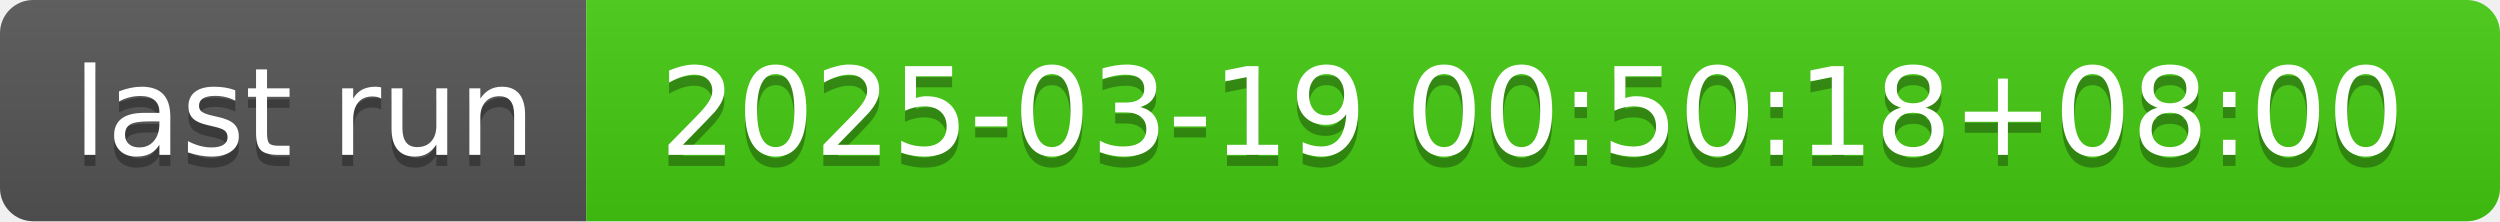
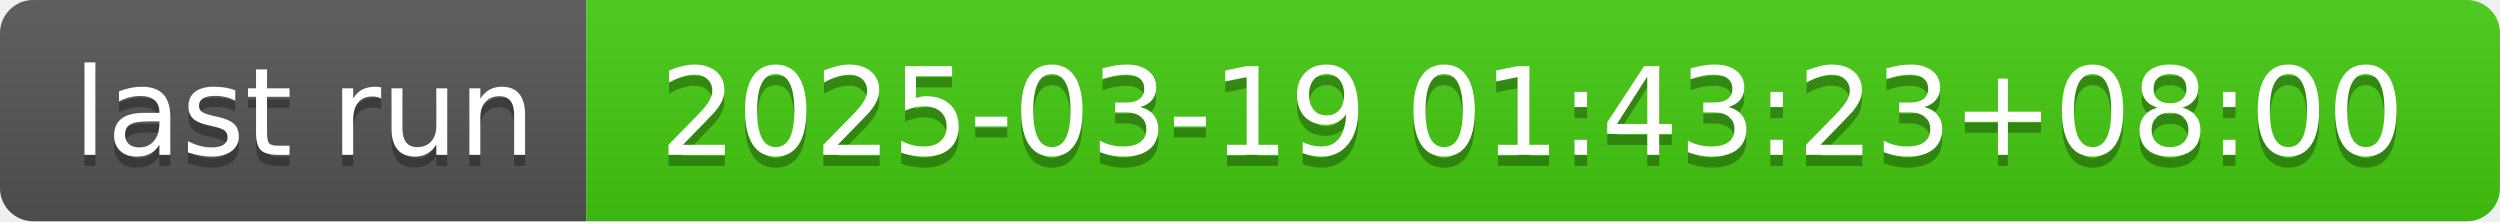
- <svg xmlns="http://www.w3.org/2000/svg" width="226" height="20" role="img" aria-label="last run: 2025-03-19 00:50:18+08:00">
+ <svg xmlns="http://www.w3.org/2000/svg" width="226" height="20" role="img" aria-label="last run: 2025-03-19 01:43:23+08:00">
  <linearGradient id="s" x2="0" y2="100%">
    <stop offset="0" stop-color="#bbb" stop-opacity=".1" />
    <stop offset="1" stop-opacity=".1" />
  </linearGradient>
  <clipPath id="r">
    <rect width="226" height="20" rx="3" fill="#fff" />
  </clipPath>
  <g clip-path="url(#r)">
    <rect width="53" height="20" fill="#555" />
    <rect x="53" width="173" height="20" fill="#4c1" />
    <rect width="226" height="20" fill="url(#s)" />
  </g>
  <g fill="#fff" text-anchor="middle" font-family="Verdana,Geneva,DejaVu Sans,sans-serif" text-rendering="geometricPrecision" font-size="110">
    <text aria-hidden="true" x="275" y="150" fill="#010101" fill-opacity=".3" transform="scale(.1)" textLength="430">last run</text>
    <text x="275" y="140" transform="scale(.1)" fill="#fff" textLength="430">last run</text>
-     <text aria-hidden="true" x="1385" y="150" fill="#010101" fill-opacity=".3" transform="scale(.1)" textLength="1630">2025-03-19 00:50:18+08:00</text>
-     <text x="1385" y="140" transform="scale(.1)" fill="#fff" textLength="1630">2025-03-19 00:50:18+08:00</text>
+     <text aria-hidden="true" x="1385" y="150" fill="#010101" fill-opacity=".3" transform="scale(.1)" textLength="1630">2025-03-19 01:43:23+08:00</text>
+     <text x="1385" y="140" transform="scale(.1)" fill="#fff" textLength="1630">2025-03-19 01:43:23+08:00</text>
  </g>
</svg>
